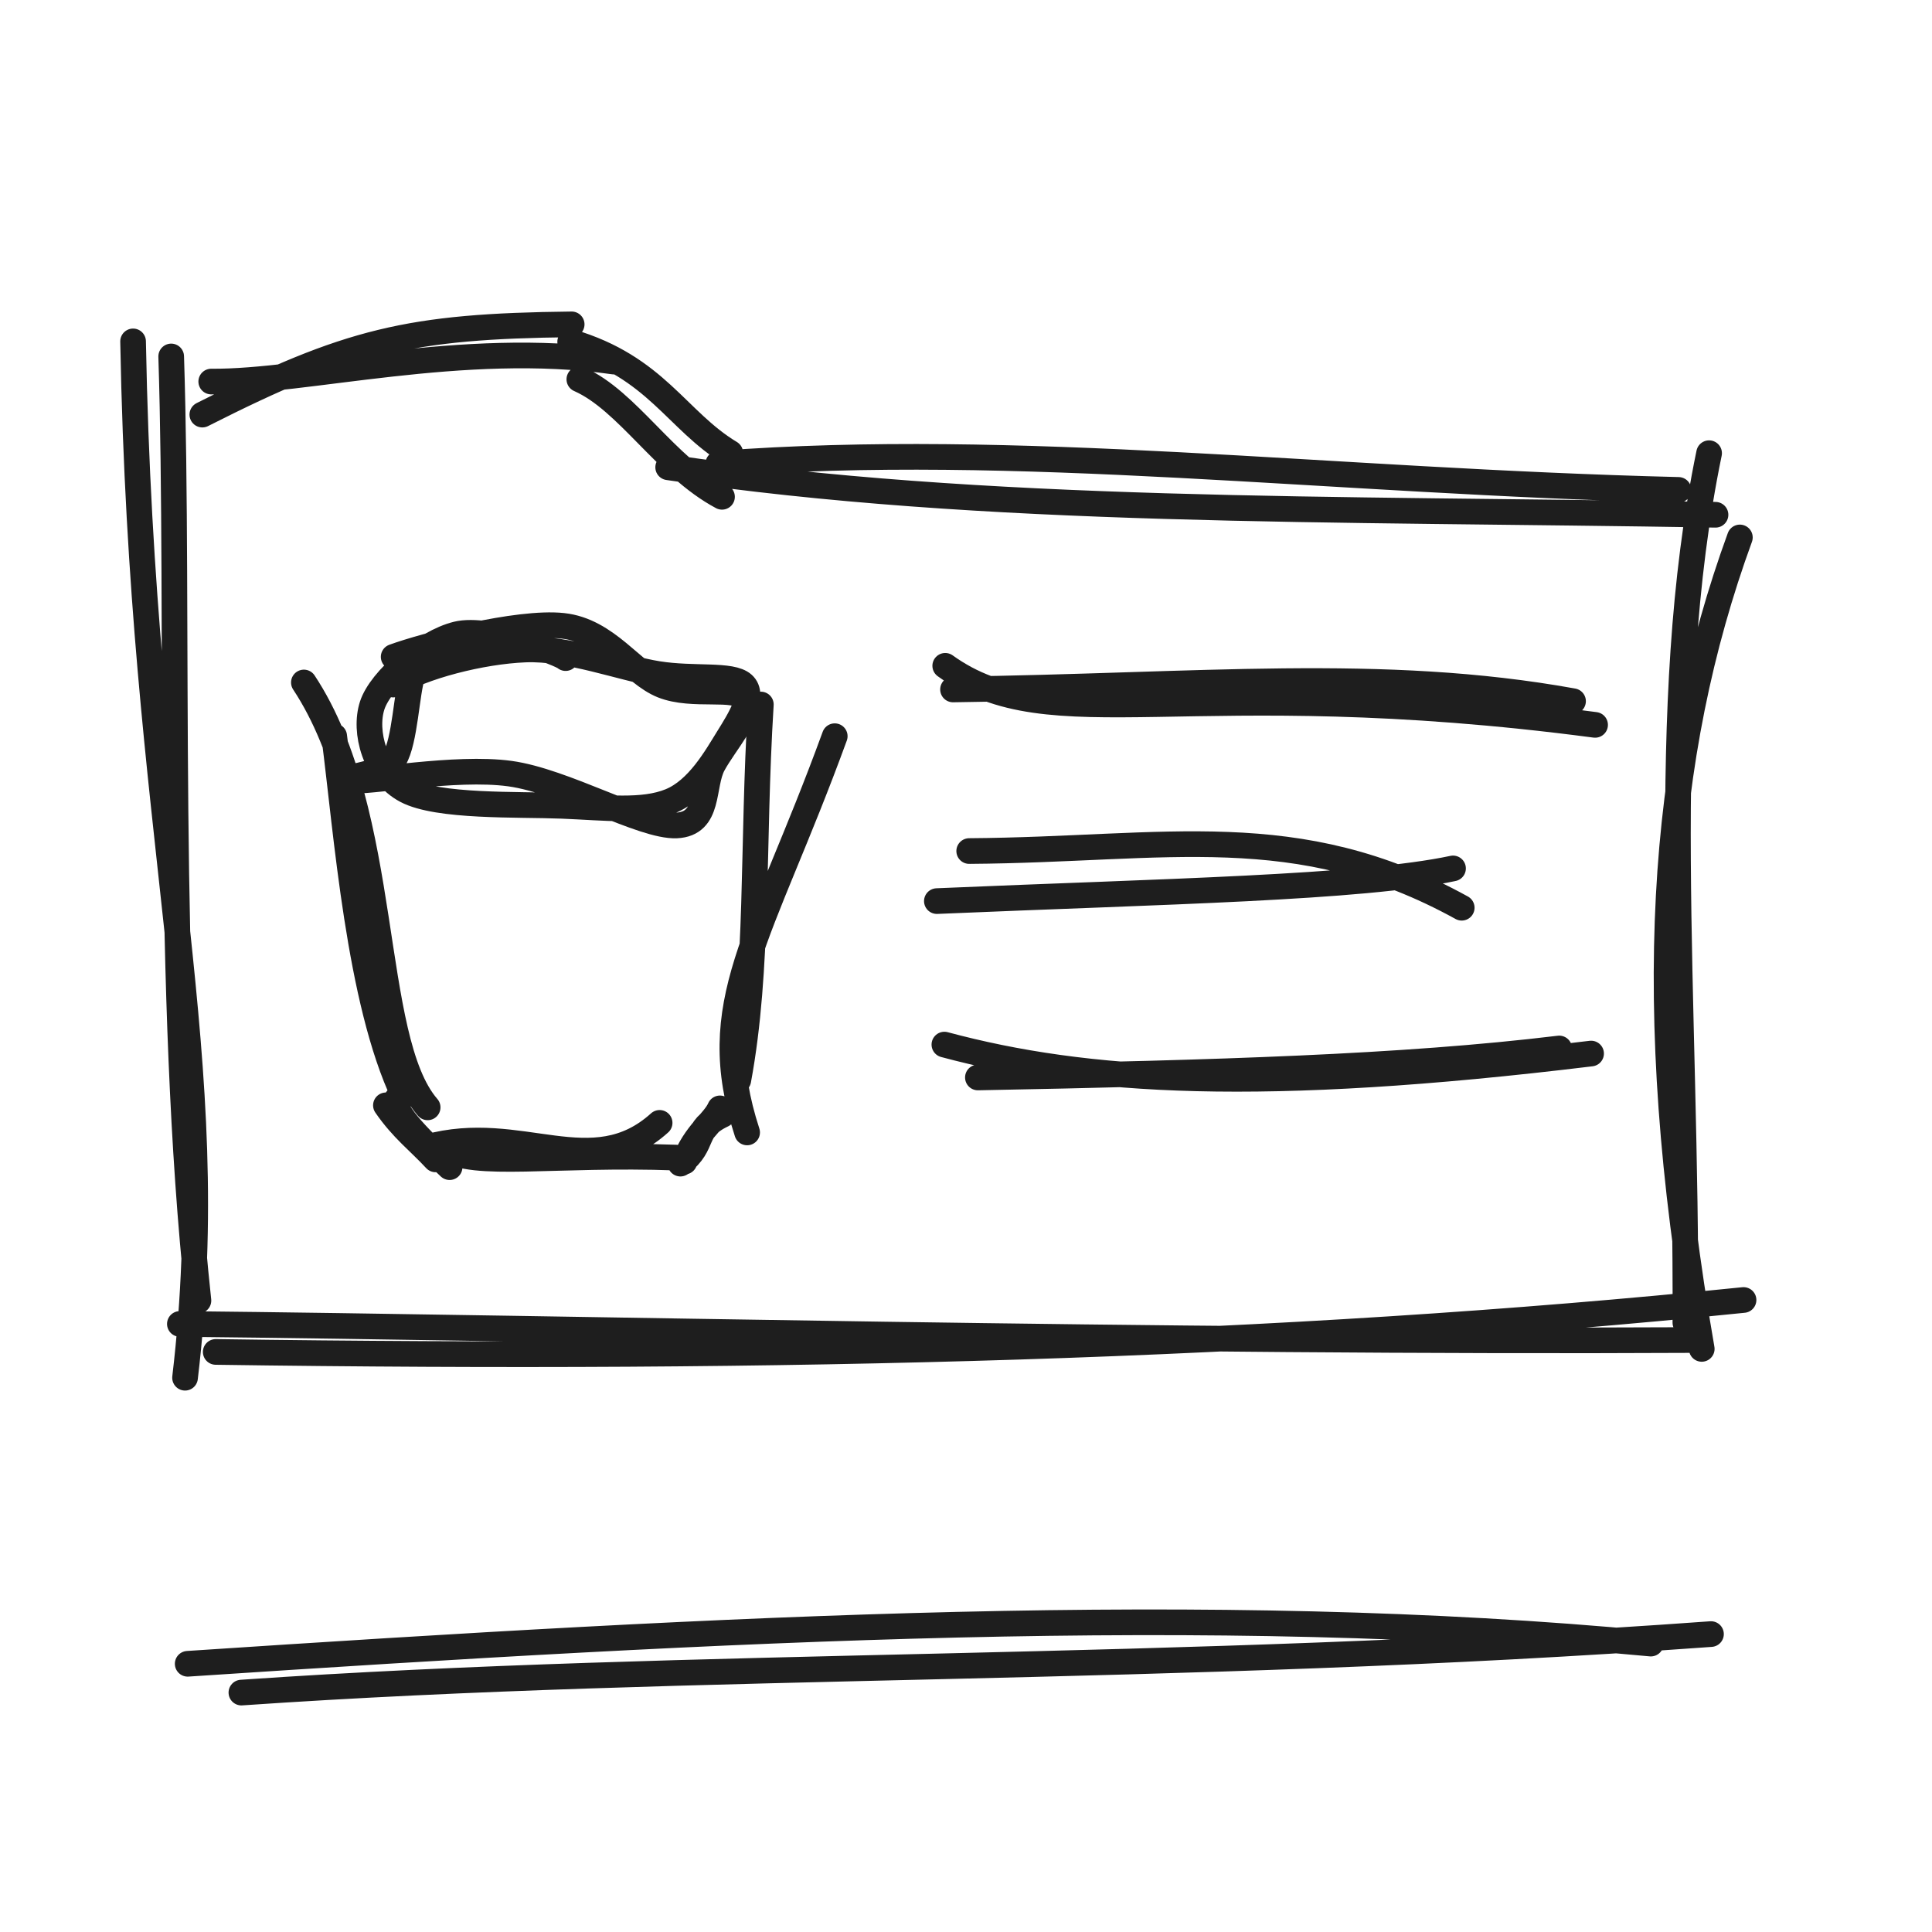
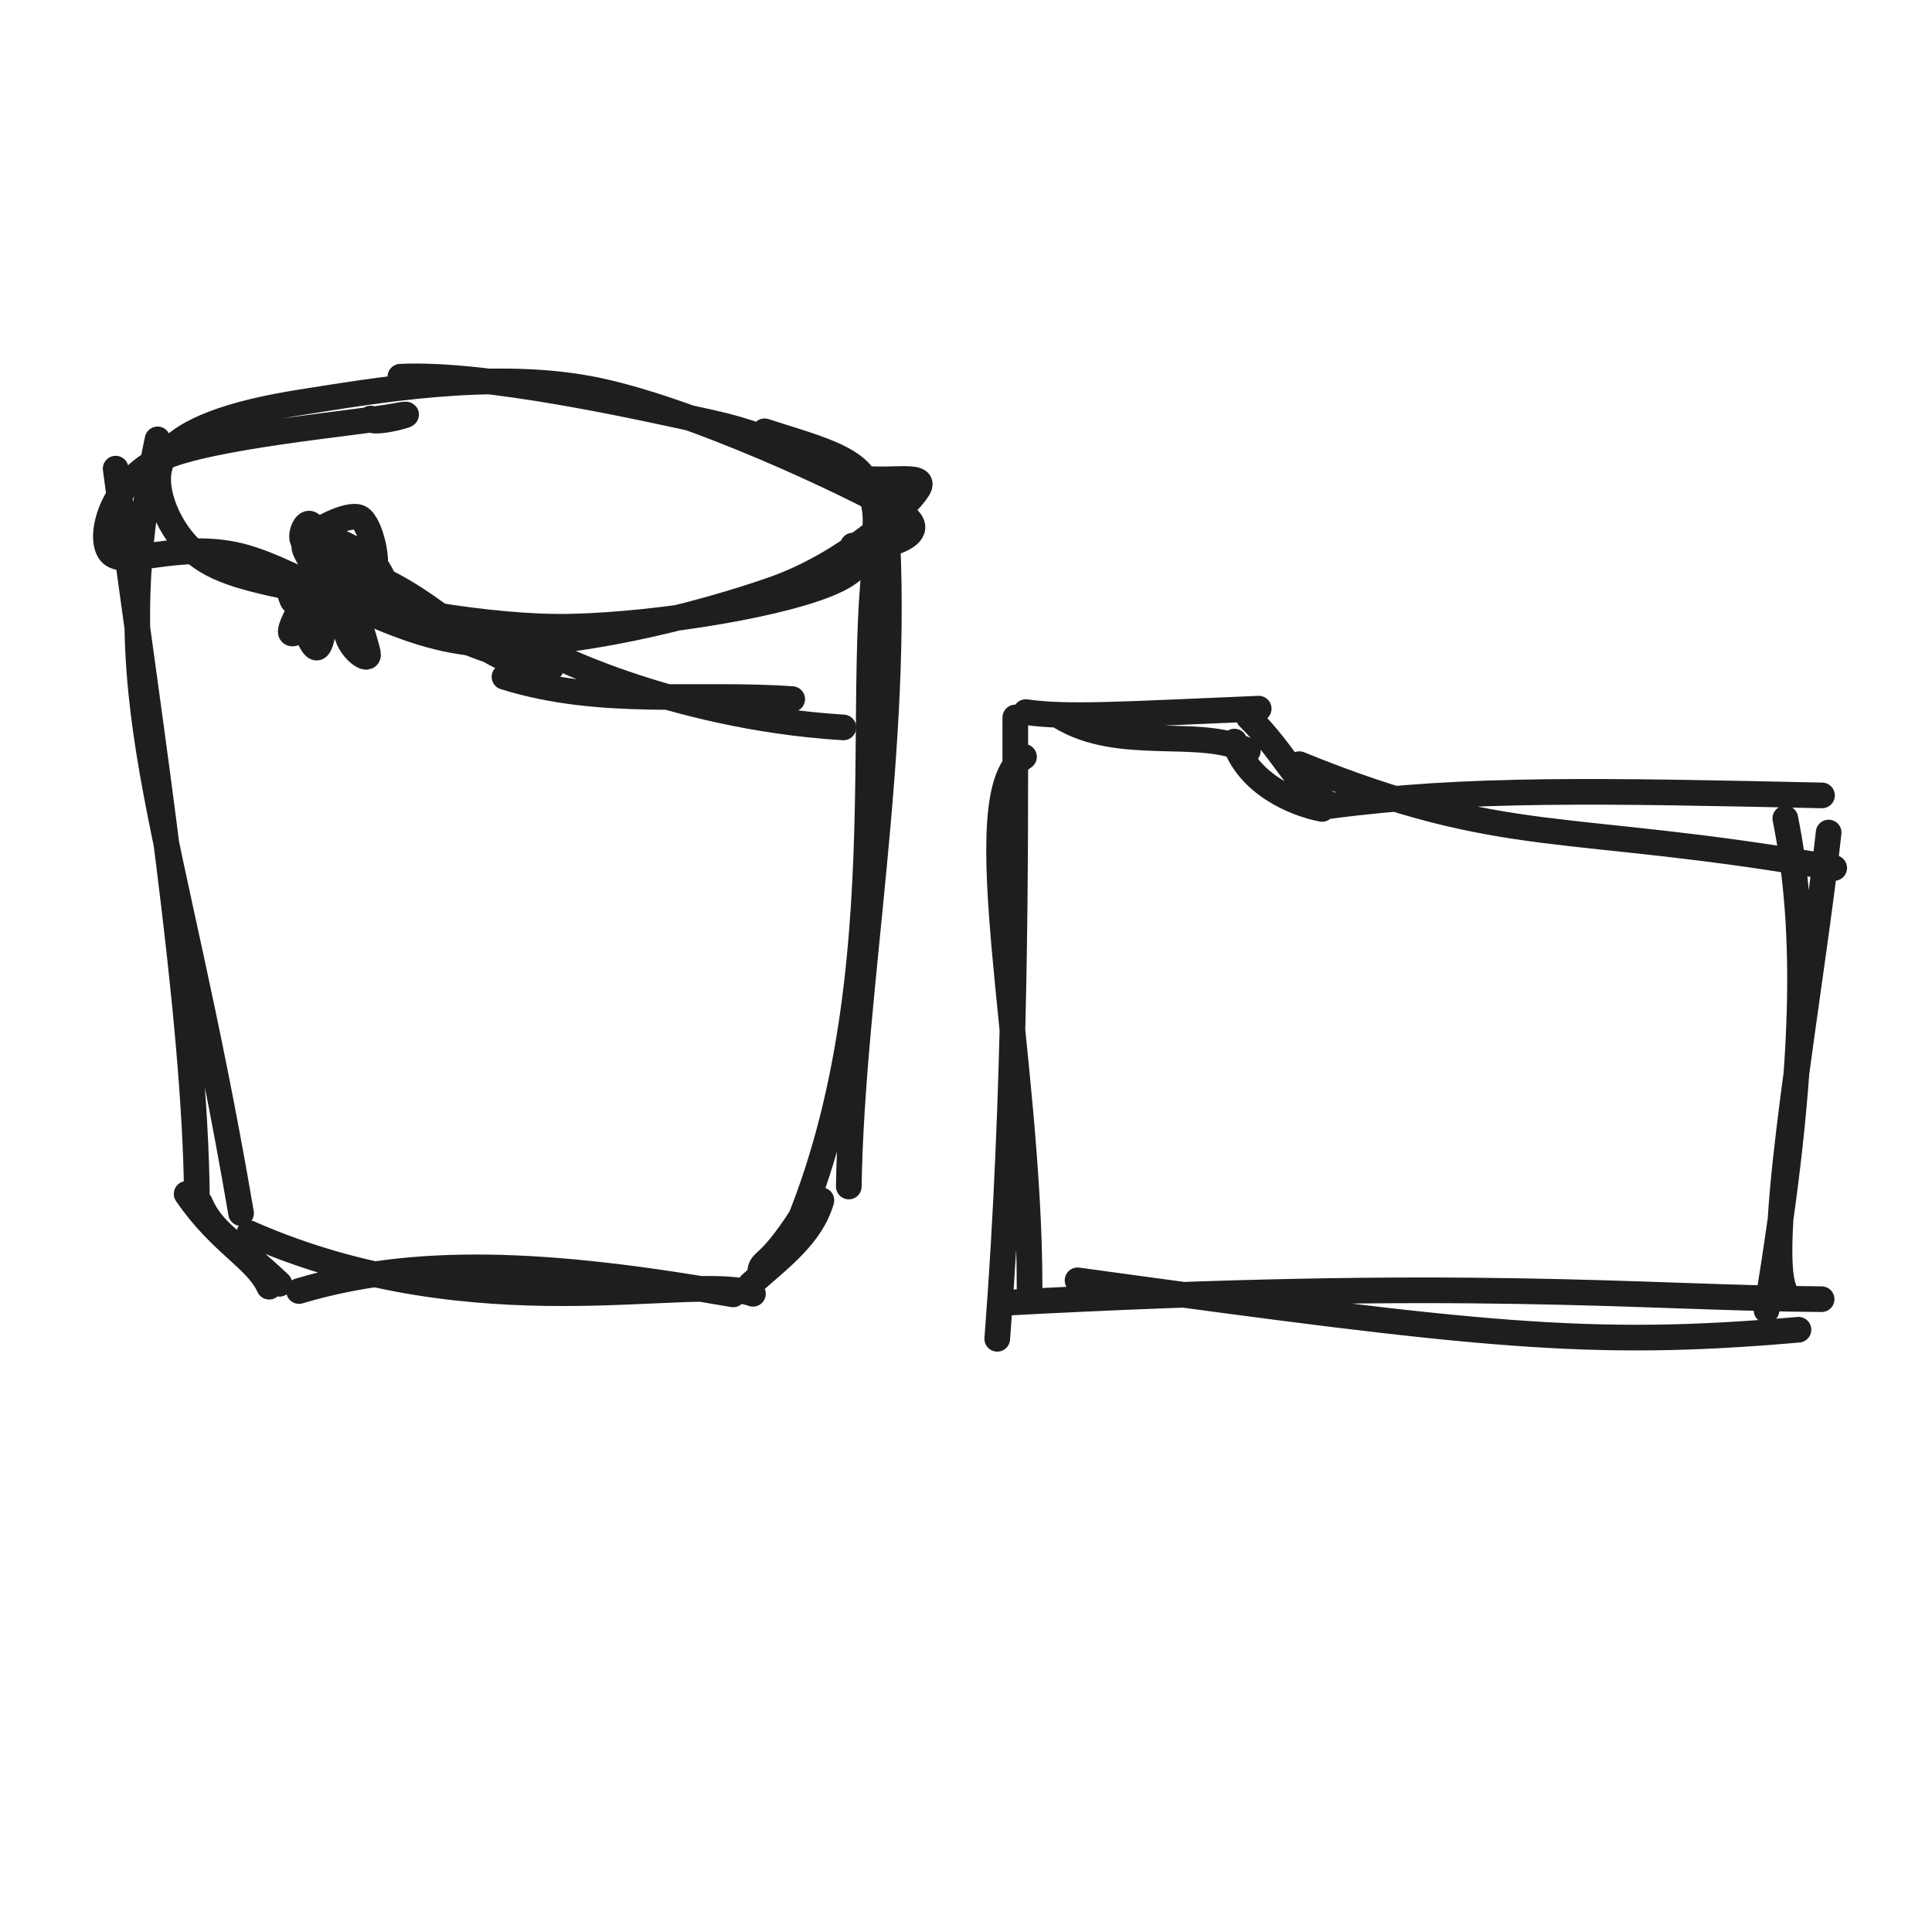
<svg xmlns="http://www.w3.org/2000/svg" width="128" height="128" viewBox="0 0 128 128" role="img">
-   <path d="M12.26 91.278 C14.788 69.883, 9.426 55.873, 8.817 22.618 M13.147 86.167 C10.949 65.753, 11.896 40.99, 11.342 23.616 M13.406 27.468 C23.11 22.552, 27.138 21.611, 37.875 21.49 M13.995 25.279 C20.184 25.342, 30.685 22.527, 40.663 23.955 M37.776 22.642 C43.477 24.318, 44.825 27.868, 48.383 30.012 M38.383 25.13 C41.57 26.532, 44.078 30.911, 47.835 32.915 M44.268 30.959 C65.316 34.068, 87.961 33.663, 113.657 34.105 M47.587 30.722 C67.502 29.217, 87.853 31.882, 111.205 32.457 M115.271 35.607 C110.01 50.027, 108.798 66.673, 112.745 89.368 M113.232 30.025 C109.737 46.946, 111.757 65.949, 111.661 87.629 M115.514 86.128 C84.92 89.254, 51.854 90.108, 14.293 89.569 M112.437 88.78 C76.452 88.962, 38.449 87.988, 11.917 87.714" stroke="#1e1e1e" stroke-width="1.7" fill="none" stroke-linecap="round" stroke-linejoin="round" />
-   <path d="M26.052 45.354 C27.966 44.156, 31.874 43.149, 34.795 43.032 C37.716 42.915, 41.173 44.267, 43.58 44.651 C45.987 45.036, 48.458 44.635, 49.236 45.339 C50.015 46.043, 49.054 47.588, 48.251 48.877 C47.449 50.167, 46.256 52.325, 44.42 53.077 C42.583 53.829, 40.15 53.505, 37.232 53.388 C34.315 53.271, 29.012 53.482, 26.917 52.374 C24.821 51.266, 24.099 48.468, 24.658 46.742 C25.217 45.017, 28.136 42.543, 30.272 42.02 C32.407 41.496, 37.242 43.331, 37.473 43.601 M26.081 43.518 C28.076 42.785, 34.31 41.146, 37.279 41.462 C40.248 41.777, 41.885 44.607, 43.895 45.41 C45.904 46.214, 48.778 45.41, 49.337 46.284 C49.895 47.157, 47.998 49.25, 47.245 50.651 C46.492 52.052, 47.063 54.588, 44.818 54.688 C42.573 54.788, 37.399 51.749, 33.776 51.253 C30.154 50.757, 24.358 51.877, 23.083 51.713 C21.809 51.548, 25.423 51.429, 26.131 50.266 C26.838 49.103, 26.938 45.852, 27.326 44.737 C27.715 43.622, 27.797 43.756, 28.46 43.578" stroke="#1e1e1e" stroke-width="1.7" fill="none" stroke-linecap="round" stroke-linejoin="round" />
-   <path d="M20.133 45.216 C25.915 53.96, 24.349 68.78, 28.333 73.365 M22.142 48.773 C22.971 55.212, 23.781 66.305, 26.761 72.585 M26.335 72.763 C25.726 73.386, 27.674 75.332, 29.788 77.327 M25.568 73.231 C26.661 74.821, 27.762 75.625, 28.859 76.813 M28.32 76 C34.494 74.288, 39.215 78.443, 43.702 74.393 M29.504 76.077 C31.29 77.394, 36.755 76.403, 44.77 76.693 M45.08 77.093 C46.791 75.772, 45.847 74.818, 47.876 73.856 M45.346 76.962 C46.05 75.09, 47.294 74.345, 47.699 73.433 M49.499 75.027 C46.689 66.396, 50.351 62.349, 55.304 48.775 M48.914 71.564 C50.292 64.129, 49.82 56.156, 50.408 46.675" stroke="#1e1e1e" stroke-width="1.7" fill="none" stroke-linecap="round" stroke-linejoin="round" />
-   <path d="M62.624 44.112 C69.73 49.222, 78.648 44.46, 105.679 48.025 M63.14 45.678 C79.394 45.469, 91.559 44.169, 104.218 46.456" stroke="#1e1e1e" stroke-width="1.7" fill="none" stroke-linecap="round" stroke-linejoin="round" />
-   <path d="M64.212 56.384 C77.316 56.292, 85.91 54.116, 96.843 60.14 M62.07 59.7 C77.104 59.055, 90.185 58.831, 96.267 57.535" stroke="#1e1e1e" stroke-width="1.7" fill="none" stroke-linecap="round" stroke-linejoin="round" />
-   <path d="M62.568 69.207 C71.945 71.722, 83.533 72.46, 105.414 69.8 M64.788 71.385 C80.65 71.08, 92.935 70.721, 103.302 69.464" stroke="#1e1e1e" stroke-width="1.7" fill="none" stroke-linecap="round" stroke-linejoin="round" />
-   <path d="M15.993 112.138 C46.245 110.052, 77.556 110.864, 113.357 108.262 M12.435 110.23 C48.264 107.859, 80.301 106.144, 109.372 108.892" stroke="#1e1e1e" stroke-width="1.7" fill="none" stroke-linecap="round" stroke-linejoin="round" />
+   <path d="M50.653 28.575 C53.924 29.629, 56.593 30.268, 57.399 31.906 C58.204 33.545, 58.732 36.805, 55.485 38.407 C52.239 40.009, 43.696 41.377, 37.919 41.516 C32.143 41.655, 25.032 40.094, 20.825 39.242 C16.618 38.391, 14.323 37.926, 12.678 36.408 C11.034 34.891, 9.744 31.763, 10.958 30.137 C12.173 28.51, 15.293 27.378, 19.967 26.647 C24.641 25.916, 32.399 24.533, 39.003 25.75 C45.608 26.967, 56.676 32.216, 59.593 33.948 C62.511 35.68, 57.126 36.613, 56.508 36.143 M26.525 24.958 C32.142 24.684, 42.213 26.916, 47.125 28.001 C52.037 29.087, 53.713 30.741, 55.996 31.474 C58.278 32.206, 61.611 31.135, 60.819 32.396 C60.027 33.658, 56.093 37.338, 51.246 39.044 C46.398 40.75, 37.625 43.003, 31.733 42.634 C25.84 42.265, 19.959 37.832, 15.889 36.829 C11.82 35.826, 8.195 37.685, 7.316 36.614 C6.437 35.542, 7.471 31.906, 10.613 30.399 C13.755 28.891, 23.845 28.011, 26.169 27.566 C28.493 27.121, 24.588 28.25, 24.557 27.728" stroke="#1e1e1e" stroke-width="1.7" fill="none" stroke-linecap="round" stroke-linejoin="round" />
+   <path d="M10.44 29.11 C6.735 46.352, 11.369 53.4, 15.972 80.375 M7.663 31.049 C10.021 48.866, 12.939 67.047, 13.047 79.428 M12.365 79.097 C14.619 82.395, 16.973 83.365, 17.832 85.247 M13.248 79.69 C14.089 81.703, 15.682 82.372, 18.511 85.054 M16.514 81.707 C31.608 88.372, 45.971 84.294, 49.885 85.717 M19.809 85.533 C27.42 83.265, 36.06 83.56, 48.572 85.757 M50.35 84.369 C50.418 83.305, 50.855 84.312, 53.645 79.736 M49.734 85.086 C51.602 83.41, 53.743 81.892, 54.42 79.519 M52.85 81.197 C60.404 62.769, 55.601 41.522, 59.046 32.288 M56.235 78.61 C56.431 65.678, 59.683 49.431, 58.709 34.373" stroke="#1e1e1e" stroke-width="1.7" fill="none" stroke-linecap="round" stroke-linejoin="round" />
+   <path d="M21.786 37.191 C29.057 38.838, 31.417 44.429, 36.516 44.237 M23.092 39.503 C26.968 39.983, 30.725 43.327, 35.495 43.73 M36.221 43.136 C35.508 42.833, 44.112 47.474, 55.878 48.194 M33.424 44.844 C39.816 46.844, 46.213 45.867, 52.485 46.318" stroke="#1e1e1e" stroke-width="1.7" fill="none" stroke-linecap="round" stroke-linejoin="round" />
+   <path d="M20.941 35.72 C21.737 35.292, 23.575 36.427, 24.344 36.948 C25.114 37.47, 25.562 38.711, 25.56 38.849 C25.559 38.987, 24.624 37.329, 24.335 37.775 C24.046 38.222, 24.203 41.098, 23.827 41.527 C23.452 41.956, 22.841 40.283, 22.084 40.35 C21.326 40.416, 19.495 42.288, 19.281 41.926 C19.067 41.564, 20.635 39.198, 20.801 38.177 C20.967 37.157, 19.774 36.449, 20.277 35.802 C20.78 35.156, 23.085 33.943, 23.82 34.298 C24.556 34.653, 25.173 37.494, 24.688 37.93 M20.088 35.833 C19.832 35.521, 20.26 34.37, 20.646 34.775 C21.033 35.181, 22.023 37.919, 22.409 38.266 C22.794 38.613, 22.867 36.238, 22.961 36.858 C23.055 37.477, 22.737 40.91, 22.974 41.984 C23.21 43.058, 24.485 43.942, 24.379 43.302 C24.273 42.662, 22.904 38.21, 22.338 38.145 C21.772 38.079, 21.534 42.896, 20.983 42.909 C20.432 42.921, 19.293 38.733, 19.034 38.22 C18.774 37.706, 19.285 39.801, 19.425 39.828 C19.566 39.854, 19.711 39.049, 19.879 38.378" stroke="#1e1e1e" stroke-width="1.7" fill="none" stroke-linecap="round" stroke-linejoin="round" />
+   <path d="M68.212 85.384 C68.233 70.067, 63.914 52.63, 67.843 50.14 M66.07 88.7 C67.347 72.188, 67.257 56.399, 67.267 47.535 M70.255 47.473 C74.208 49.886, 79.524 48.133, 82.673 49.747 M67.959 47.18 C70.763 47.573, 74.259 47.333, 83.392 46.95 M81.783 49.132 C82.676 51.928, 85.764 53.245, 87.591 53.594 M82.732 47.525 C85.227 49.985, 85.887 52.086, 87.896 53.177 M86.085 50.628 C99.859 56.242, 103.641 54.38, 121.521 57.505 M88.071 53.402 C97.132 52.194, 106.053 52.383, 120.713 52.698 M121.152 55.158 C120.131 64.765, 116.917 82.209, 118.191 85.405 M118.282 54.221 C119.73 61.462, 119.759 70.519, 117.036 86.811 M119.152 88.098 C105.313 89.307, 98.075 88.494, 71.39 84.825 M120.686 86.075 C108.414 85.983, 97.358 84.651, 66.3 86.329" stroke="#1e1e1e" stroke-width="1.7" fill="none" stroke-linecap="round" stroke-linejoin="round" />
</svg>
